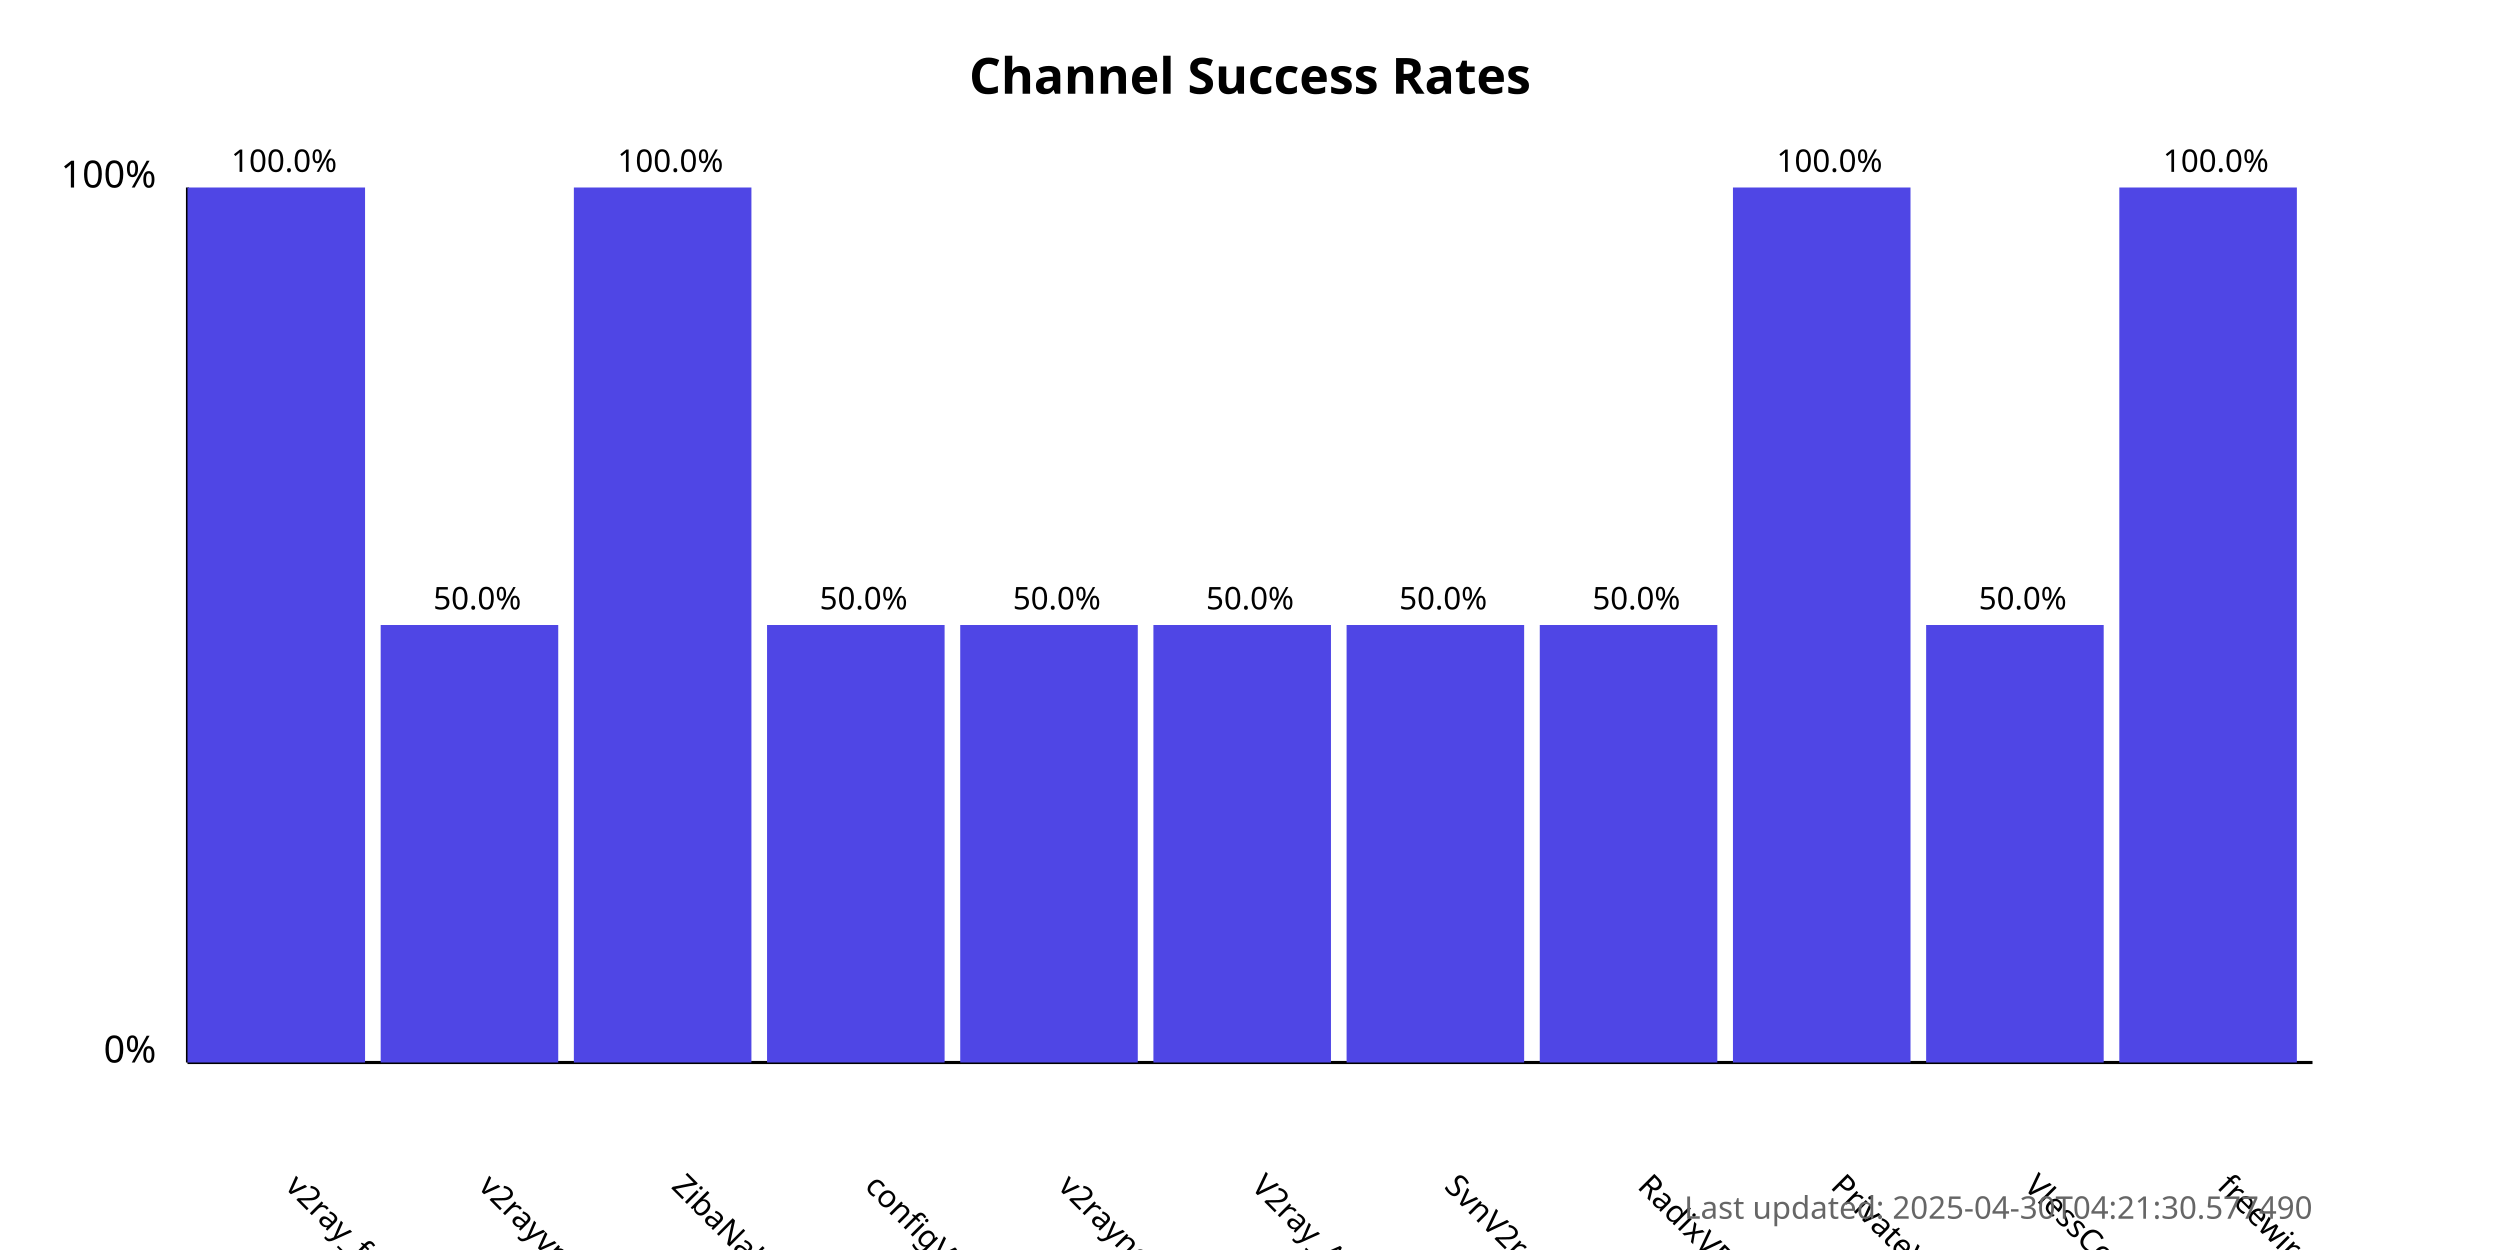
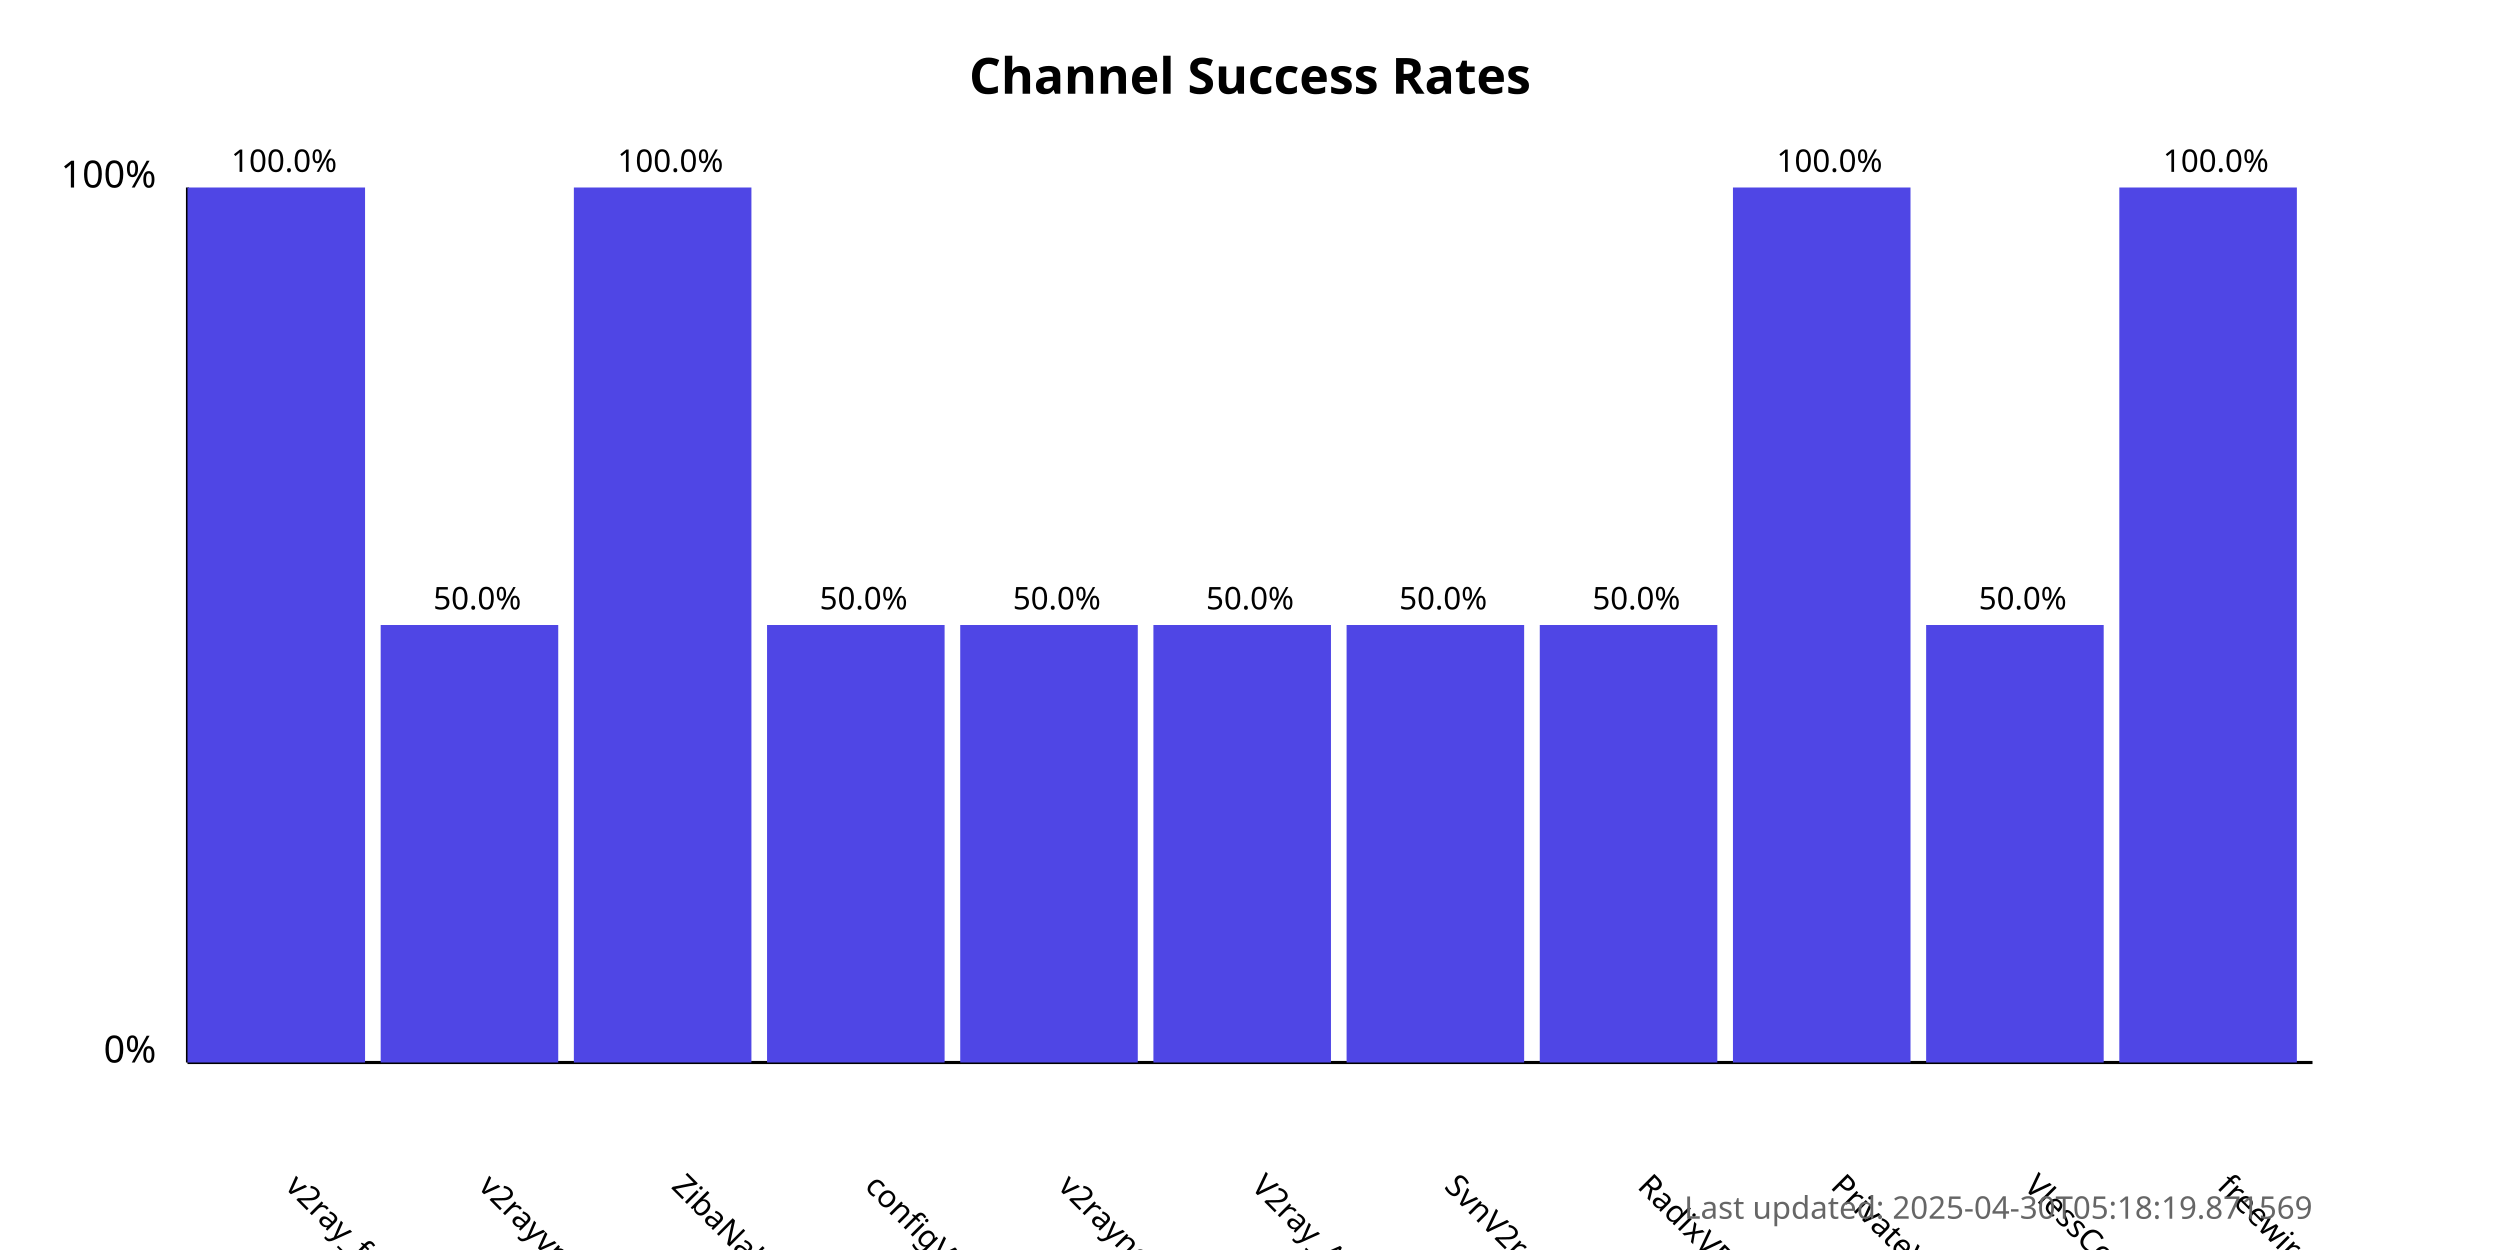
<svg xmlns="http://www.w3.org/2000/svg" width="800" height="400">
  <style>
            .chart-title { font: bold 16px sans-serif; }
            .axis-label { font: 12px sans-serif; }
            .tick-label { font: 10px sans-serif; }
            .bar { fill: #4f46e5; }
            .bar:hover { fill: #6366f1; }
            .timestamp { font: 10px sans-serif; fill: #666; }
        </style>
  <text x="400.0" y="30" text-anchor="middle" class="chart-title">
            Channel Success Rates
        </text>
  <line x1="60" y1="340" x2="60" y2="60" stroke="black" stroke-width="1" />
  <line x1="60" y1="340" x2="740" y2="340" stroke="black" stroke-width="1" />
  <text x="50" y="340" text-anchor="end" class="axis-label">0%</text>
  <text x="50" y="60" text-anchor="end" class="axis-label">100%</text>
  <g>
    <rect x="60" y="60.0" width="56.818" height="280.0" class="bar" />
    <text x="90.909" y="380" transform="rotate(45, 90.90909, 380)" text-anchor="start" class="tick-label">
                v2ray_free_conf
            </text>
    <text x="90.909" y="55.0" text-anchor="middle" class="tick-label">
                100.0%
            </text>
  </g>
  <g>
    <rect x="121.818" y="200.0" width="56.818" height="140.0" class="bar" />
    <text x="152.727" y="380" transform="rotate(45, 152.7273, 380)" text-anchor="start" class="tick-label">
                v2rayvpno
            </text>
    <text x="152.727" y="195.0" text-anchor="middle" class="tick-label">
                50.0%
            </text>
  </g>
  <g>
    <rect x="183.636" y="60.0" width="56.818" height="280.0" class="bar" />
    <text x="214.545" y="380" transform="rotate(45, 214.5455, 380)" text-anchor="start" class="tick-label">
                ZibaNabz
            </text>
    <text x="214.545" y="55.0" text-anchor="middle" class="tick-label">
                100.0%
            </text>
  </g>
  <g>
    <rect x="245.455" y="200.0" width="56.818" height="140.0" class="bar" />
    <text x="276.364" y="380" transform="rotate(45, 276.3636, 380)" text-anchor="start" class="tick-label">
                configV2rayForFree
            </text>
    <text x="276.364" y="195.0" text-anchor="middle" class="tick-label">
                50.0%
            </text>
  </g>
  <g>
    <rect x="307.273" y="200.0" width="56.818" height="140.0" class="bar" />
    <text x="338.182" y="380" transform="rotate(45, 338.1818, 380)" text-anchor="start" class="tick-label">
                v2rayngvpn
            </text>
    <text x="338.182" y="195.0" text-anchor="middle" class="tick-label">
                50.0%
            </text>
  </g>
  <g>
    <rect x="369.091" y="200.0" width="56.818" height="140.0" class="bar" />
    <text x="400.0" y="380" transform="rotate(45, 400.0, 380)" text-anchor="start" class="tick-label">
                V2ray_Alpha
            </text>
    <text x="400.0" y="195.0" text-anchor="middle" class="tick-label">
                50.0%
            </text>
  </g>
  <g>
    <rect x="430.909" y="200.0" width="56.818" height="140.0" class="bar" />
    <text x="461.818" y="380" transform="rotate(45, 461.8182, 380)" text-anchor="start" class="tick-label">
                SvnV2ray
            </text>
    <text x="461.818" y="195.0" text-anchor="middle" class="tick-label">
                50.0%
            </text>
  </g>
  <g>
    <rect x="492.727" y="200.0" width="56.818" height="140.0" class="bar" />
    <text x="523.636" y="380" transform="rotate(45, 523.6364, 380)" text-anchor="start" class="tick-label">
                RadixVPN
            </text>
    <text x="523.636" y="195.0" text-anchor="middle" class="tick-label">
                50.0%
            </text>
  </g>
  <g>
    <rect x="554.545" y="60.0" width="56.818" height="280.0" class="bar" />
    <text x="585.455" y="380" transform="rotate(45, 585.4545, 380)" text-anchor="start" class="tick-label">
                PrivateVPNs
            </text>
    <text x="585.455" y="55.0" text-anchor="middle" class="tick-label">
                100.0%
            </text>
  </g>
  <g>
    <rect x="616.364" y="200.0" width="56.818" height="140.0" class="bar" />
    <text x="647.273" y="380" transform="rotate(45, 647.2727, 380)" text-anchor="start" class="tick-label">
                VlessConfig
            </text>
    <text x="647.273" y="195.0" text-anchor="middle" class="tick-label">
                50.0%
            </text>
  </g>
  <g>
    <rect x="678.182" y="60.0" width="56.818" height="280.0" class="bar" />
    <text x="709.091" y="380" transform="rotate(45, 709.0909, 380)" text-anchor="start" class="tick-label">
                freewireguard
            </text>
    <text x="709.091" y="55.0" text-anchor="middle" class="tick-label">
                100.0%
            </text>
  </g>
  <text x="740" y="390" text-anchor="end" class="timestamp">
-             Last updated: 2025-04-30T04:21:30.577490
+             Last updated: 2025-04-30T05:18:19.871569
        </text>
</svg>
